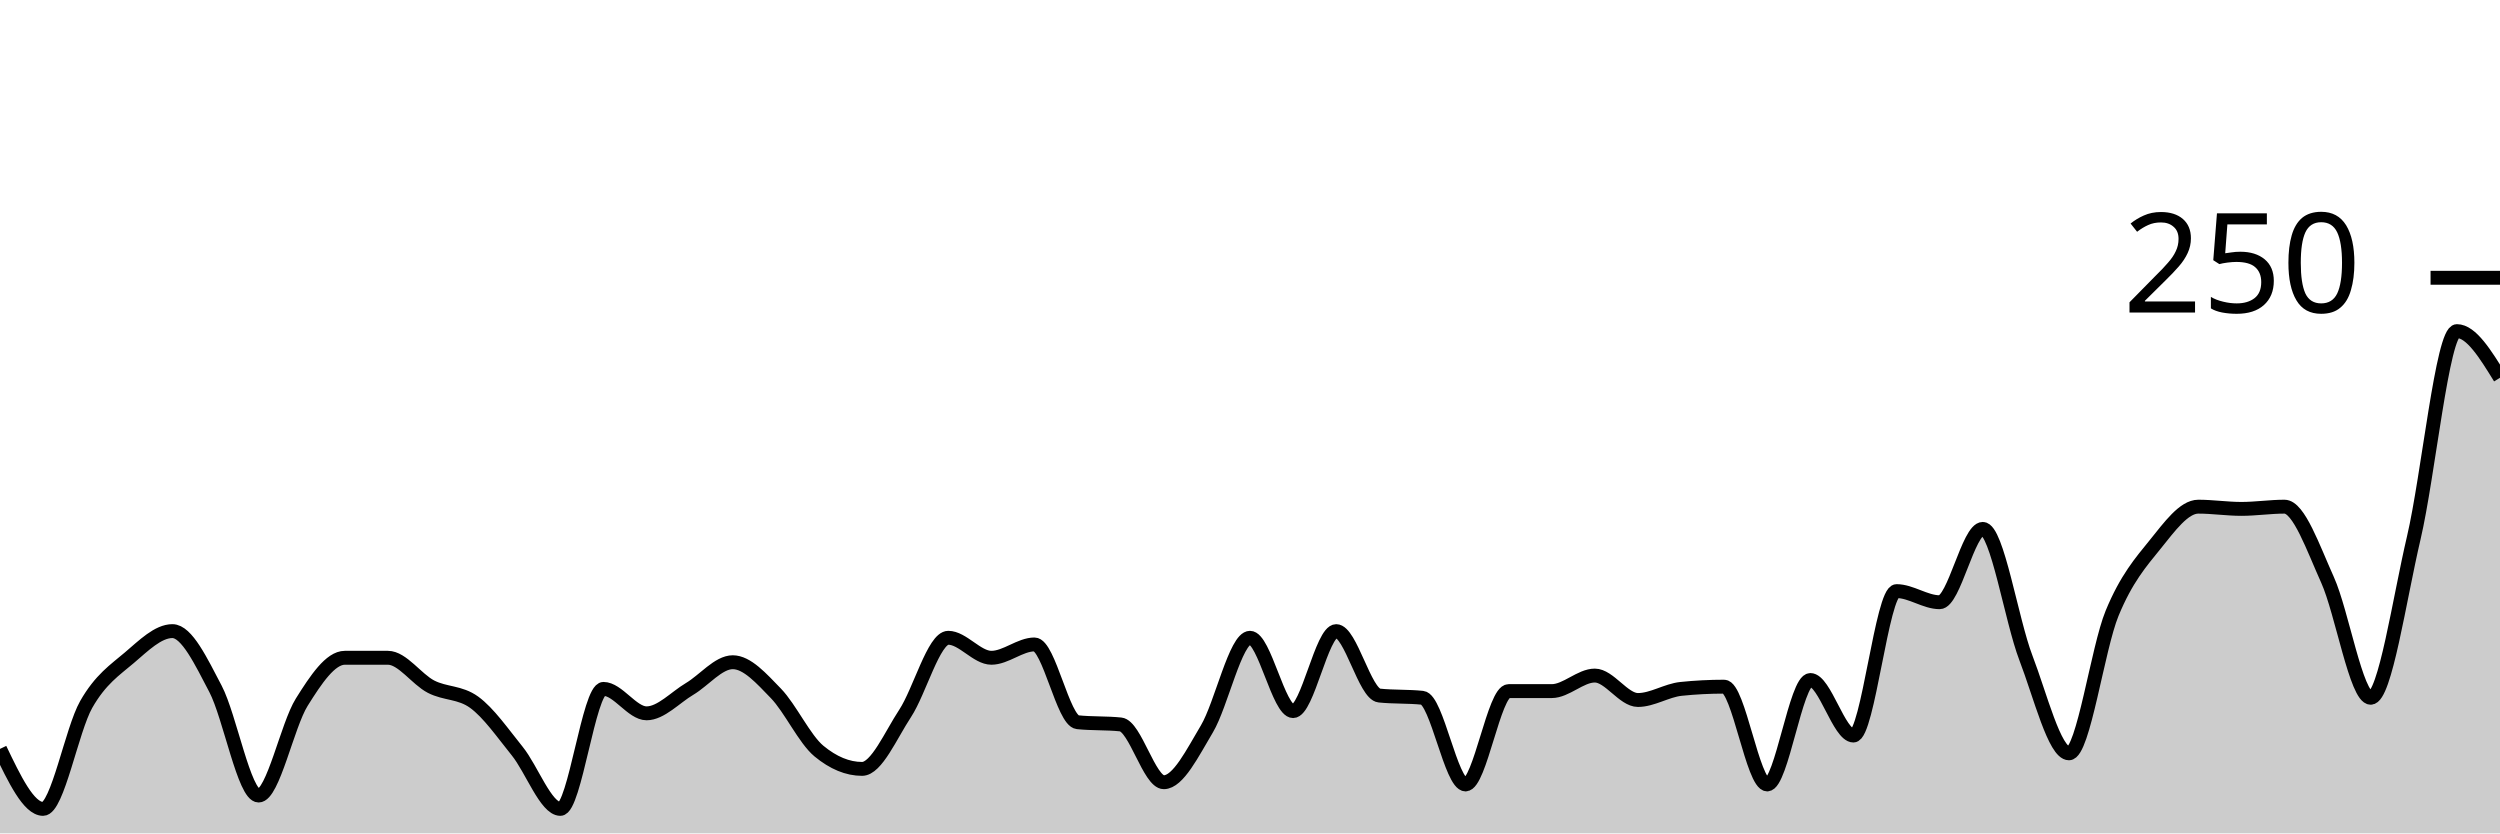
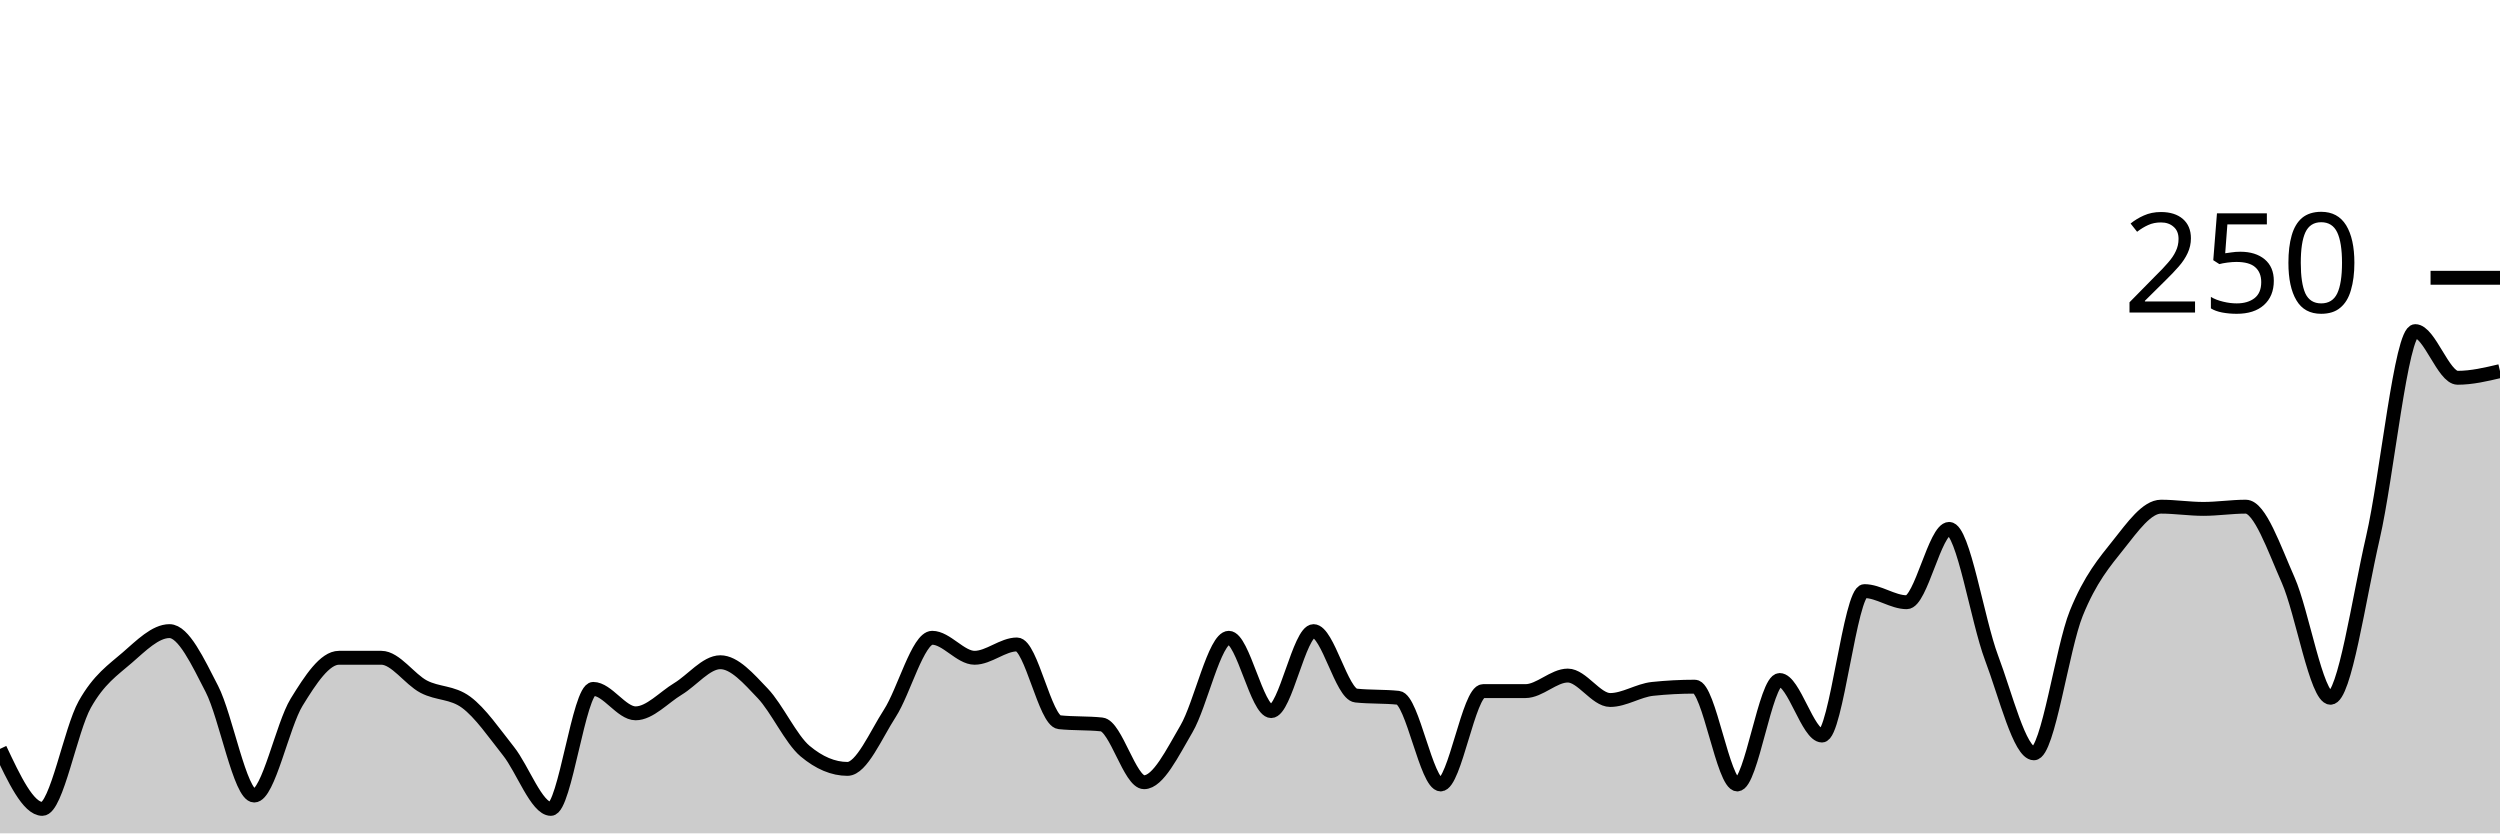
<svg xmlns="http://www.w3.org/2000/svg" viewBox="0 0 180 60">
  <g transform="translate(0,20)">
-     <path class="area" fill="rgba(0, 0, 0, 0.2)" d="M0,33.92C1.034,36.08,2.069,38.24,3.103,38.24C4.138,38.24,5.172,32.533,6.207,30.72C7.241,28.907,8.276,28.24,9.31,27.36C10.345,26.48,11.379,25.44,12.414,25.44C13.448,25.44,14.483,27.627,15.517,29.6C16.552,31.573,17.586,37.28,18.621,37.28C19.655,37.28,20.69,32.213,21.724,30.56C22.759,28.907,23.793,27.36,24.828,27.36C25.862,27.36,26.897,27.36,27.931,27.36C28.966,27.36,30,28.907,31.034,29.44C32.069,29.973,33.103,29.813,34.138,30.56C35.172,31.307,36.207,32.8,37.241,34.08C38.276,35.36,39.31,38.24,40.345,38.24C41.379,38.24,42.414,29.6,43.448,29.6C44.483,29.6,45.517,31.36,46.552,31.36C47.586,31.36,48.621,30.213,49.655,29.6C50.69,28.987,51.724,27.68,52.759,27.68C53.793,27.68,54.828,28.853,55.862,29.92C56.897,30.987,57.931,33.227,58.966,34.08C60,34.933,61.034,35.36,62.069,35.36C63.103,35.36,64.138,32.933,65.172,31.36C66.207,29.787,67.241,25.92,68.276,25.92C69.31,25.92,70.345,27.36,71.379,27.36C72.414,27.36,73.448,26.4,74.483,26.4C75.517,26.4,76.552,31.893,77.586,32C78.621,32.107,79.655,32.053,80.69,32.16C81.724,32.267,82.759,36.32,83.793,36.32C84.828,36.32,85.862,34.213,86.897,32.48C87.931,30.747,88.966,25.92,90,25.92C91.034,25.92,92.069,31.2,93.103,31.2C94.138,31.2,95.172,25.44,96.207,25.44C97.241,25.44,98.276,29.973,99.31,30.08C100.345,30.187,101.379,30.133,102.414,30.24C103.448,30.347,104.483,36.48,105.517,36.48C106.552,36.48,107.586,29.76,108.621,29.76C109.655,29.76,110.69,29.76,111.724,29.76C112.759,29.76,113.793,28.64,114.828,28.64C115.862,28.64,116.897,30.4,117.931,30.4C118.966,30.4,120,29.707,121.034,29.6C122.069,29.493,123.103,29.44,124.138,29.44C125.172,29.44,126.207,36.48,127.241,36.48C128.276,36.48,129.31,28.96,130.345,28.96C131.379,28.96,132.414,32.96,133.448,32.96C134.483,32.96,135.517,22.56,136.552,22.56C137.586,22.56,138.621,23.36,139.655,23.36C140.69,23.36,141.724,18.08,142.759,18.08C143.793,18.08,144.828,24.667,145.862,27.36C146.897,30.053,147.931,34.24,148.966,34.24C150,34.24,151.034,26.667,152.069,24.16C153.103,21.653,154.138,20.48,155.172,19.2C156.207,17.92,157.241,16.48,158.276,16.48C159.31,16.48,160.345,16.64,161.379,16.64C162.414,16.64,163.448,16.48,164.483,16.48C165.517,16.48,166.552,19.467,167.586,21.76C168.621,24.053,169.655,30.24,170.69,30.24C171.724,30.24,172.759,23.12,173.793,18.72C174.828,14.32,175.862,3.84,176.897,3.84C177.931,3.84,178.966,5.52,180,7.2L180,40C178.966,40,177.931,40,176.897,40C175.862,40,174.828,40,173.793,40C172.759,40,171.724,40,170.69,40C169.655,40,168.621,40,167.586,40C166.552,40,165.517,40,164.483,40C163.448,40,162.414,40,161.379,40C160.345,40,159.31,40,158.276,40C157.241,40,156.207,40,155.172,40C154.138,40,153.103,40,152.069,40C151.034,40,150,40,148.966,40C147.931,40,146.897,40,145.862,40C144.828,40,143.793,40,142.759,40C141.724,40,140.69,40,139.655,40C138.621,40,137.586,40,136.552,40C135.517,40,134.483,40,133.448,40C132.414,40,131.379,40,130.345,40C129.31,40,128.276,40,127.241,40C126.207,40,125.172,40,124.138,40C123.103,40,122.069,40,121.034,40C120,40,118.966,40,117.931,40C116.897,40,115.862,40,114.828,40C113.793,40,112.759,40,111.724,40C110.69,40,109.655,40,108.621,40C107.586,40,106.552,40,105.517,40C104.483,40,103.448,40,102.414,40C101.379,40,100.345,40,99.31,40C98.276,40,97.241,40,96.207,40C95.172,40,94.138,40,93.103,40C92.069,40,91.034,40,90,40C88.966,40,87.931,40,86.897,40C85.862,40,84.828,40,83.793,40C82.759,40,81.724,40,80.69,40C79.655,40,78.621,40,77.586,40C76.552,40,75.517,40,74.483,40C73.448,40,72.414,40,71.379,40C70.345,40,69.31,40,68.276,40C67.241,40,66.207,40,65.172,40C64.138,40,63.103,40,62.069,40C61.034,40,60,40,58.966,40C57.931,40,56.897,40,55.862,40C54.828,40,53.793,40,52.759,40C51.724,40,50.69,40,49.655,40C48.621,40,47.586,40,46.552,40C45.517,40,44.483,40,43.448,40C42.414,40,41.379,40,40.345,40C39.31,40,38.276,40,37.241,40C36.207,40,35.172,40,34.138,40C33.103,40,32.069,40,31.034,40C30,40,28.966,40,27.931,40C26.897,40,25.862,40,24.828,40C23.793,40,22.759,40,21.724,40C20.69,40,19.655,40,18.621,40C17.586,40,16.552,40,15.517,40C14.483,40,13.448,40,12.414,40C11.379,40,10.345,40,9.31,40C8.276,40,7.241,40,6.207,40C5.172,40,4.138,40,3.103,40C2.069,40,1.034,40,0,40Z" />
-     <path class="line" stroke="black" fill="none" d="M0,33.92C1.034,36.08,2.069,38.24,3.103,38.24C4.138,38.24,5.172,32.533,6.207,30.72C7.241,28.907,8.276,28.24,9.31,27.36C10.345,26.48,11.379,25.44,12.414,25.44C13.448,25.44,14.483,27.627,15.517,29.6C16.552,31.573,17.586,37.28,18.621,37.28C19.655,37.28,20.69,32.213,21.724,30.56C22.759,28.907,23.793,27.36,24.828,27.36C25.862,27.36,26.897,27.36,27.931,27.36C28.966,27.36,30,28.907,31.034,29.44C32.069,29.973,33.103,29.813,34.138,30.56C35.172,31.307,36.207,32.8,37.241,34.08C38.276,35.36,39.31,38.24,40.345,38.24C41.379,38.24,42.414,29.6,43.448,29.6C44.483,29.6,45.517,31.36,46.552,31.36C47.586,31.36,48.621,30.213,49.655,29.6C50.69,28.987,51.724,27.68,52.759,27.68C53.793,27.68,54.828,28.853,55.862,29.92C56.897,30.987,57.931,33.227,58.966,34.08C60,34.933,61.034,35.36,62.069,35.36C63.103,35.36,64.138,32.933,65.172,31.36C66.207,29.787,67.241,25.92,68.276,25.92C69.31,25.92,70.345,27.36,71.379,27.36C72.414,27.36,73.448,26.4,74.483,26.4C75.517,26.4,76.552,31.893,77.586,32C78.621,32.107,79.655,32.053,80.69,32.16C81.724,32.267,82.759,36.32,83.793,36.32C84.828,36.32,85.862,34.213,86.897,32.48C87.931,30.747,88.966,25.92,90,25.92C91.034,25.92,92.069,31.2,93.103,31.2C94.138,31.2,95.172,25.44,96.207,25.44C97.241,25.44,98.276,29.973,99.31,30.08C100.345,30.187,101.379,30.133,102.414,30.24C103.448,30.347,104.483,36.48,105.517,36.48C106.552,36.48,107.586,29.76,108.621,29.76C109.655,29.76,110.69,29.76,111.724,29.76C112.759,29.76,113.793,28.64,114.828,28.64C115.862,28.64,116.897,30.4,117.931,30.4C118.966,30.4,120,29.707,121.034,29.6C122.069,29.493,123.103,29.44,124.138,29.44C125.172,29.44,126.207,36.48,127.241,36.48C128.276,36.48,129.31,28.96,130.345,28.96C131.379,28.96,132.414,32.96,133.448,32.96C134.483,32.96,135.517,22.56,136.552,22.56C137.586,22.56,138.621,23.36,139.655,23.36C140.69,23.36,141.724,18.08,142.759,18.08C143.793,18.08,144.828,24.667,145.862,27.36C146.897,30.053,147.931,34.24,148.966,34.24C150,34.24,151.034,26.667,152.069,24.16C153.103,21.653,154.138,20.48,155.172,19.2C156.207,17.92,157.241,16.48,158.276,16.48C159.31,16.48,160.345,16.64,161.379,16.64C162.414,16.64,163.448,16.48,164.483,16.48C165.517,16.48,166.552,19.467,167.586,21.76C168.621,24.053,169.655,30.24,170.69,30.24C171.724,30.24,172.759,23.12,173.793,18.72C174.828,14.32,175.862,3.84,176.897,3.84C177.931,3.84,178.966,5.52,180,7.2" />
+     <path class="area" fill="rgba(0, 0, 0, 0.2)" d="M0,33.92C1.017,36.08,2.034,38.24,3.051,38.24C4.068,38.24,5.085,32.533,6.102,30.72C7.119,28.907,8.136,28.24,9.153,27.36C10.169,26.48,11.186,25.44,12.203,25.44C13.22,25.44,14.237,27.627,15.254,29.6C16.271,31.573,17.288,37.28,18.305,37.28C19.322,37.28,20.339,32.213,21.356,30.56C22.373,28.907,23.39,27.36,24.407,27.36C25.424,27.36,26.441,27.36,27.458,27.36C28.475,27.36,29.492,28.907,30.508,29.44C31.525,29.973,32.542,29.813,33.559,30.56C34.576,31.307,35.593,32.8,36.61,34.08C37.627,35.36,38.644,38.24,39.661,38.24C40.678,38.24,41.695,29.6,42.712,29.6C43.729,29.6,44.746,31.36,45.763,31.36C46.78,31.36,47.797,30.213,48.814,29.6C49.831,28.987,50.847,27.68,51.864,27.68C52.881,27.68,53.898,28.853,54.915,29.92C55.932,30.987,56.949,33.227,57.966,34.08C58.983,34.933,60,35.36,61.017,35.36C62.034,35.36,63.051,32.933,64.068,31.36C65.085,29.787,66.102,25.92,67.119,25.92C68.136,25.92,69.153,27.36,70.169,27.36C71.186,27.36,72.203,26.4,73.22,26.4C74.237,26.4,75.254,31.893,76.271,32C77.288,32.107,78.305,32.053,79.322,32.16C80.339,32.267,81.356,36.32,82.373,36.32C83.39,36.32,84.407,34.213,85.424,32.48C86.441,30.747,87.458,25.92,88.475,25.92C89.492,25.92,90.508,31.2,91.525,31.2C92.542,31.2,93.559,25.44,94.576,25.44C95.593,25.44,96.61,29.973,97.627,30.08C98.644,30.187,99.661,30.133,100.678,30.24C101.695,30.347,102.712,36.48,103.729,36.48C104.746,36.48,105.763,29.76,106.78,29.76C107.797,29.76,108.814,29.76,109.831,29.76C110.847,29.76,111.864,28.64,112.881,28.64C113.898,28.64,114.915,30.4,115.932,30.4C116.949,30.4,117.966,29.707,118.983,29.6C120,29.493,121.017,29.44,122.034,29.44C123.051,29.44,124.068,36.48,125.085,36.48C126.102,36.48,127.119,28.96,128.136,28.96C129.153,28.96,130.169,32.96,131.186,32.96C132.203,32.96,133.22,22.56,134.237,22.56C135.254,22.56,136.271,23.36,137.288,23.36C138.305,23.36,139.322,18.08,140.339,18.08C141.356,18.08,142.373,24.667,143.39,27.36C144.407,30.053,145.424,34.24,146.441,34.24C147.458,34.24,148.475,26.667,149.492,24.16C150.508,21.653,151.525,20.48,152.542,19.2C153.559,17.92,154.576,16.48,155.593,16.48C156.61,16.48,157.627,16.64,158.644,16.64C159.661,16.64,160.678,16.48,161.695,16.48C162.712,16.48,163.729,19.467,164.746,21.76C165.763,24.053,166.78,30.24,167.797,30.24C168.814,30.24,169.831,23.12,170.847,18.72C171.864,14.32,172.881,3.84,173.898,3.84C174.915,3.84,175.932,7.2,176.949,7.2C177.966,7.2,178.983,6.96,180,6.72L180,40C178.983,40,177.966,40,176.949,40C175.932,40,174.915,40,173.898,40C172.881,40,171.864,40,170.847,40C169.831,40,168.814,40,167.797,40C166.78,40,165.763,40,164.746,40C163.729,40,162.712,40,161.695,40C160.678,40,159.661,40,158.644,40C157.627,40,156.61,40,155.593,40C154.576,40,153.559,40,152.542,40C151.525,40,150.508,40,149.492,40C148.475,40,147.458,40,146.441,40C145.424,40,144.407,40,143.39,40C142.373,40,141.356,40,140.339,40C139.322,40,138.305,40,137.288,40C136.271,40,135.254,40,134.237,40C133.22,40,132.203,40,131.186,40C130.169,40,129.153,40,128.136,40C127.119,40,126.102,40,125.085,40C124.068,40,123.051,40,122.034,40C121.017,40,120,40,118.983,40C117.966,40,116.949,40,115.932,40C114.915,40,113.898,40,112.881,40C111.864,40,110.847,40,109.831,40C108.814,40,107.797,40,106.78,40C105.763,40,104.746,40,103.729,40C102.712,40,101.695,40,100.678,40C99.661,40,98.644,40,97.627,40C96.61,40,95.593,40,94.576,40C93.559,40,92.542,40,91.525,40C90.508,40,89.492,40,88.475,40C87.458,40,86.441,40,85.424,40C84.407,40,83.39,40,82.373,40C81.356,40,80.339,40,79.322,40C78.305,40,77.288,40,76.271,40C75.254,40,74.237,40,73.22,40C72.203,40,71.186,40,70.169,40C69.153,40,68.136,40,67.119,40C66.102,40,65.085,40,64.068,40C63.051,40,62.034,40,61.017,40C60,40,58.983,40,57.966,40C56.949,40,55.932,40,54.915,40C53.898,40,52.881,40,51.864,40C50.847,40,49.831,40,48.814,40C47.797,40,46.78,40,45.763,40C44.746,40,43.729,40,42.712,40C41.695,40,40.678,40,39.661,40C38.644,40,37.627,40,36.61,40C35.593,40,34.576,40,33.559,40C32.542,40,31.525,40,30.508,40C29.492,40,28.475,40,27.458,40C26.441,40,25.424,40,24.407,40C23.39,40,22.373,40,21.356,40C20.339,40,19.322,40,18.305,40C17.288,40,16.271,40,15.254,40C14.237,40,13.22,40,12.203,40C11.186,40,10.169,40,9.153,40C8.136,40,7.119,40,6.102,40C5.085,40,4.068,40,3.051,40C2.034,40,1.017,40,0,40Z" />
+     <path class="line" stroke="black" fill="none" d="M0,33.92C1.017,36.08,2.034,38.24,3.051,38.24C4.068,38.24,5.085,32.533,6.102,30.72C7.119,28.907,8.136,28.24,9.153,27.36C10.169,26.48,11.186,25.44,12.203,25.44C13.22,25.44,14.237,27.627,15.254,29.6C16.271,31.573,17.288,37.28,18.305,37.28C19.322,37.28,20.339,32.213,21.356,30.56C22.373,28.907,23.39,27.36,24.407,27.36C25.424,27.36,26.441,27.36,27.458,27.36C28.475,27.36,29.492,28.907,30.508,29.44C31.525,29.973,32.542,29.813,33.559,30.56C34.576,31.307,35.593,32.8,36.61,34.08C37.627,35.36,38.644,38.24,39.661,38.24C40.678,38.24,41.695,29.6,42.712,29.6C43.729,29.6,44.746,31.36,45.763,31.36C46.78,31.36,47.797,30.213,48.814,29.6C49.831,28.987,50.847,27.68,51.864,27.68C52.881,27.68,53.898,28.853,54.915,29.92C55.932,30.987,56.949,33.227,57.966,34.08C58.983,34.933,60,35.36,61.017,35.36C62.034,35.36,63.051,32.933,64.068,31.36C65.085,29.787,66.102,25.92,67.119,25.92C68.136,25.92,69.153,27.36,70.169,27.36C71.186,27.36,72.203,26.4,73.22,26.4C74.237,26.4,75.254,31.893,76.271,32C77.288,32.107,78.305,32.053,79.322,32.16C80.339,32.267,81.356,36.32,82.373,36.32C83.39,36.32,84.407,34.213,85.424,32.48C86.441,30.747,87.458,25.92,88.475,25.92C89.492,25.92,90.508,31.2,91.525,31.2C92.542,31.2,93.559,25.44,94.576,25.44C95.593,25.44,96.61,29.973,97.627,30.08C98.644,30.187,99.661,30.133,100.678,30.24C101.695,30.347,102.712,36.48,103.729,36.48C104.746,36.48,105.763,29.76,106.78,29.76C107.797,29.76,108.814,29.76,109.831,29.76C110.847,29.76,111.864,28.64,112.881,28.64C113.898,28.64,114.915,30.4,115.932,30.4C116.949,30.4,117.966,29.707,118.983,29.6C120,29.493,121.017,29.44,122.034,29.44C123.051,29.44,124.068,36.48,125.085,36.48C126.102,36.48,127.119,28.96,128.136,28.96C129.153,28.96,130.169,32.96,131.186,32.96C132.203,32.96,133.22,22.56,134.237,22.56C135.254,22.56,136.271,23.36,137.288,23.36C138.305,23.36,139.322,18.08,140.339,18.08C141.356,18.08,142.373,24.667,143.39,27.36C144.407,30.053,145.424,34.24,146.441,34.24C147.458,34.24,148.475,26.667,149.492,24.16C150.508,21.653,151.525,20.48,152.542,19.2C153.559,17.92,154.576,16.48,155.593,16.48C156.61,16.48,157.627,16.64,158.644,16.64C159.661,16.64,160.678,16.48,161.695,16.48C162.712,16.48,163.729,19.467,164.746,21.76C165.763,24.053,166.78,30.24,167.797,30.24C168.814,30.24,169.831,23.12,170.847,18.72C171.864,14.32,172.881,3.84,173.898,3.84C174.915,3.84,175.932,7.2,176.949,7.2C177.966,7.2,178.983,6.96,180,6.72" />
    <path class="axis-ceiling" stroke-width="1" stroke="black" fill="none" d="M175,0L180,0" />
    <text class="axis-ceiling-label" font-family="sans-serif" text-anchor="end" font-size="10px" x="170" y="2.5">250</text>
  </g>
</svg>
